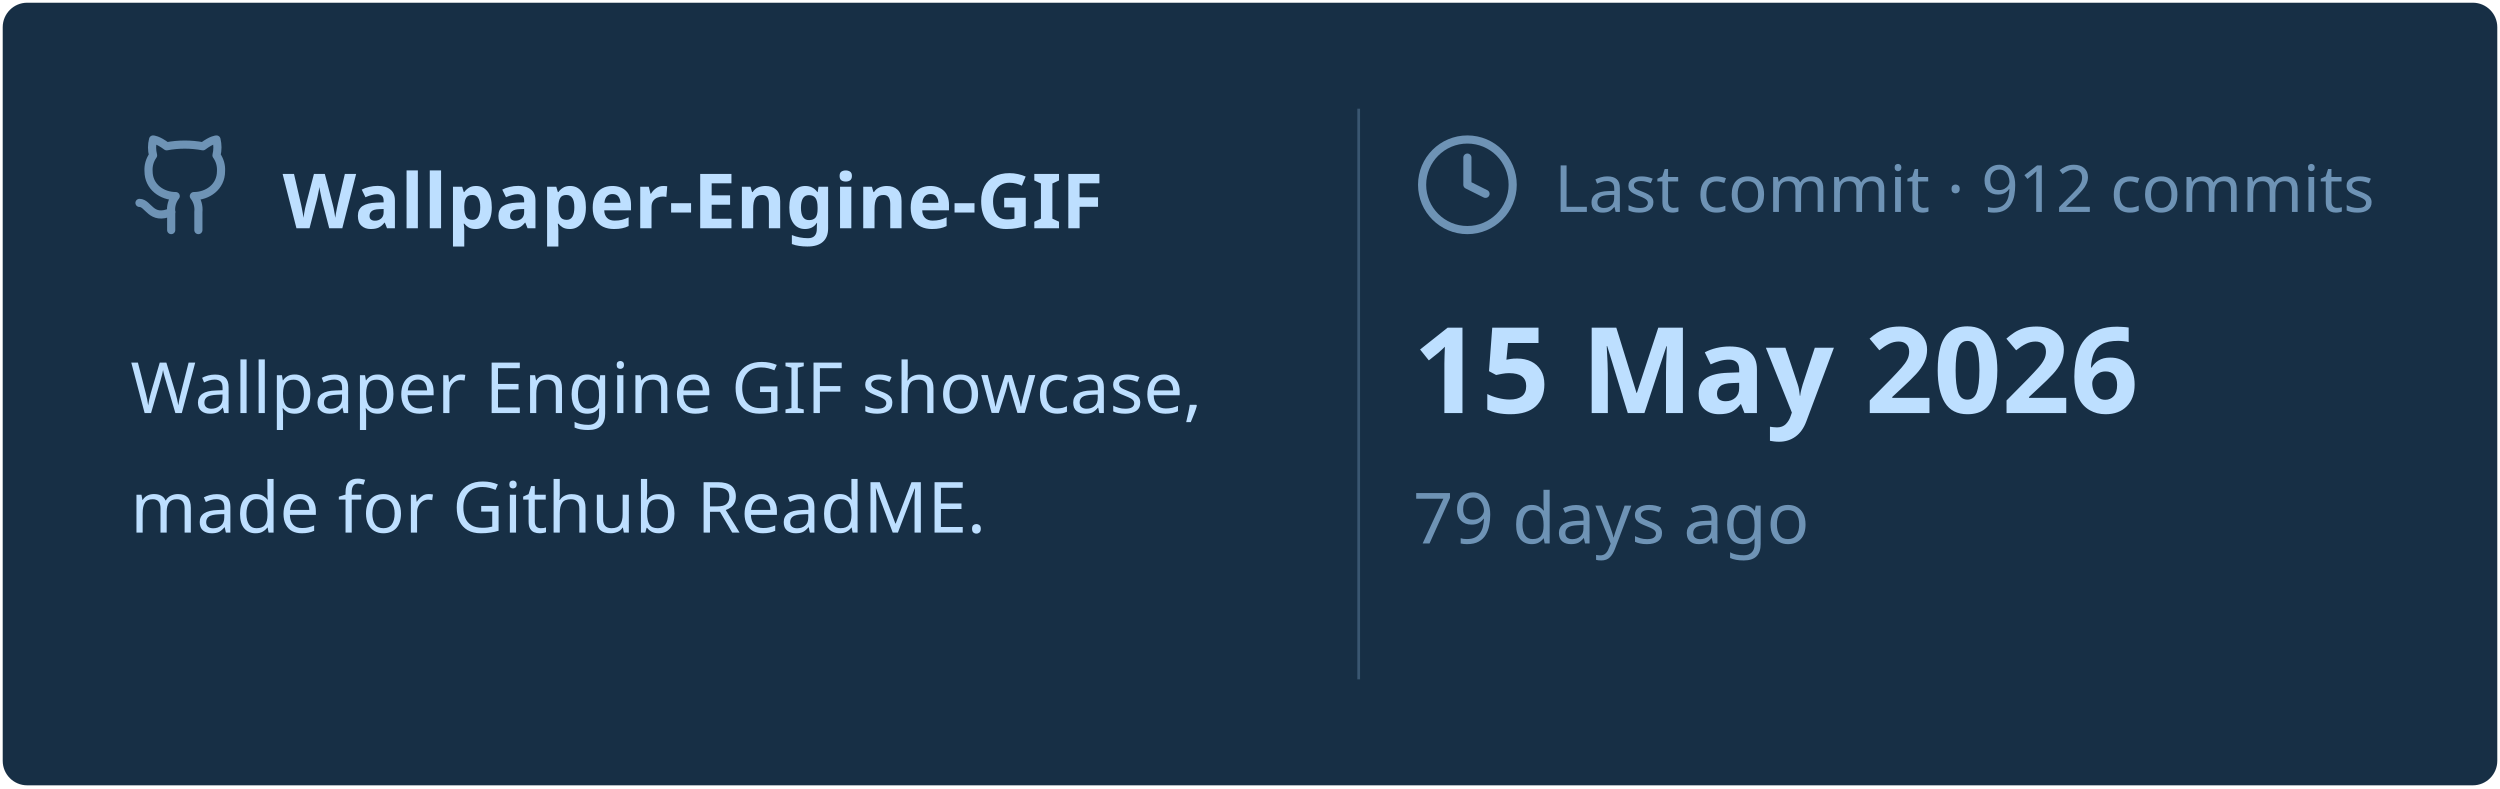
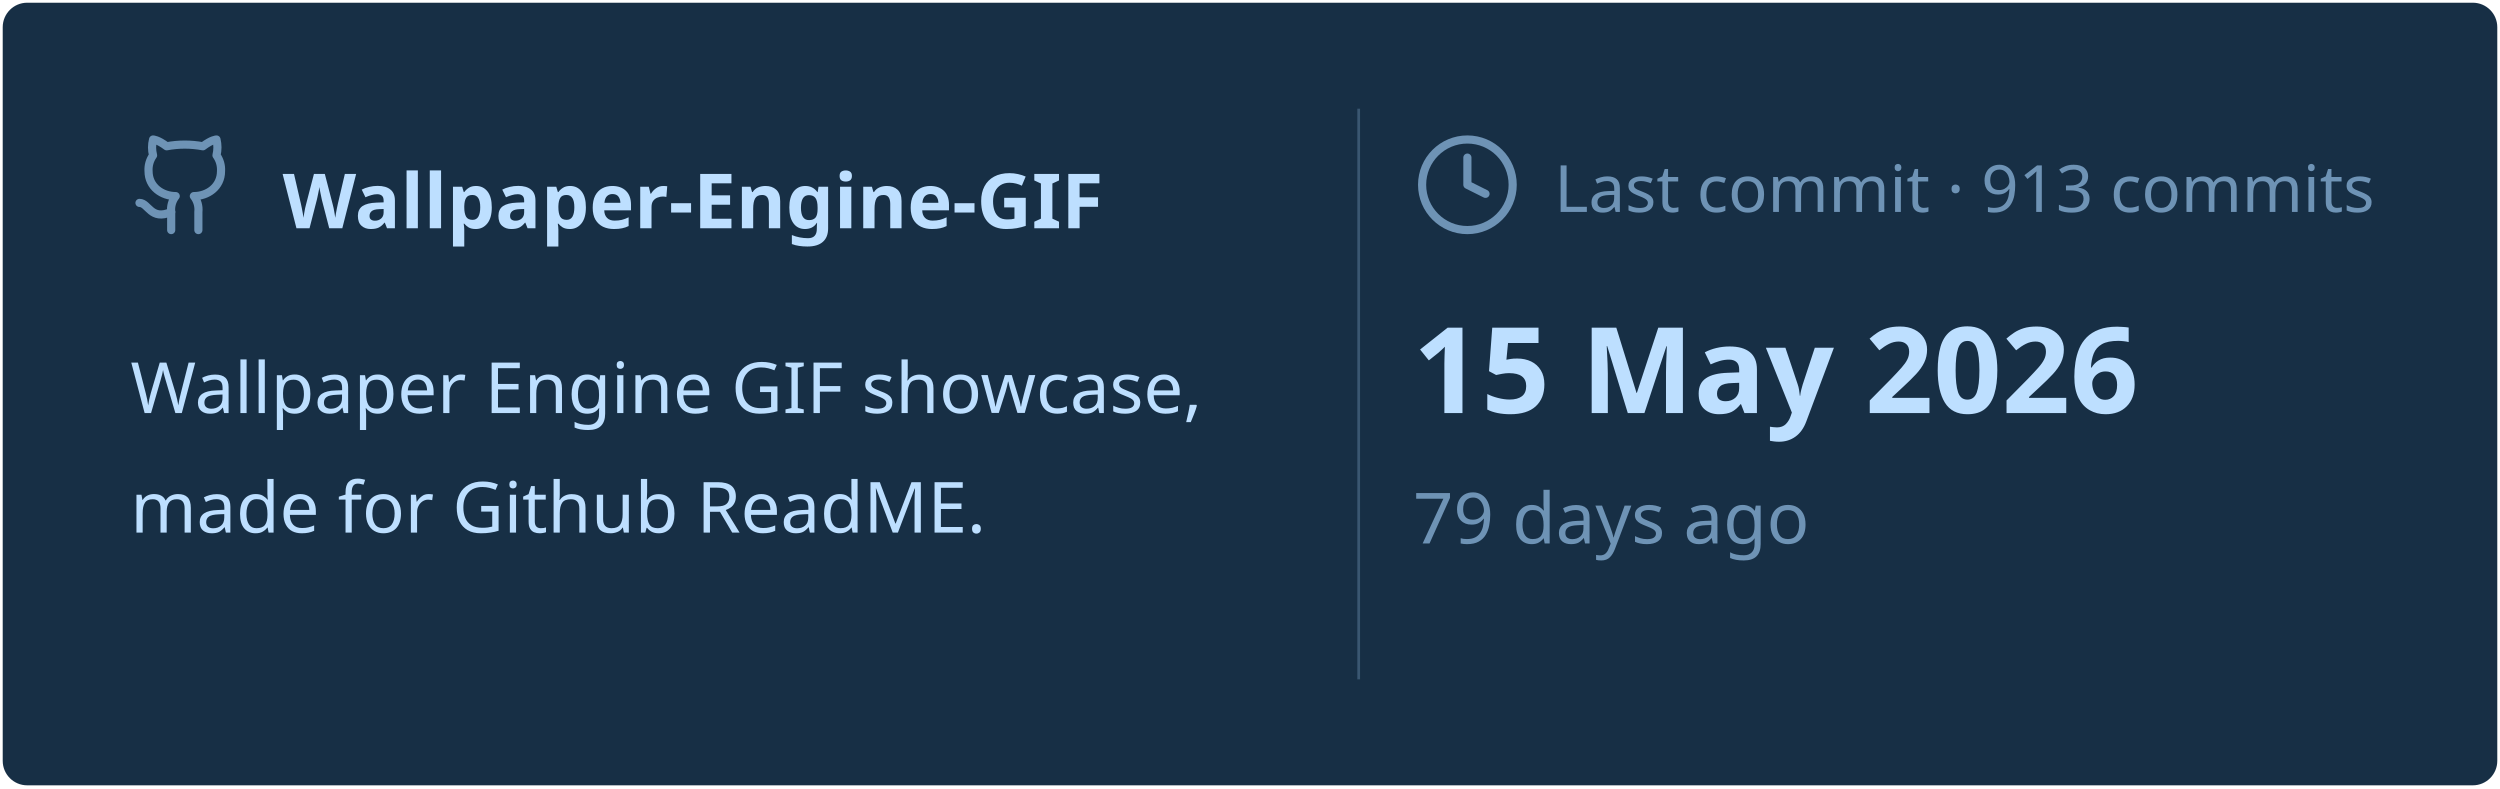
<svg xmlns="http://www.w3.org/2000/svg" viewBox="0 0 460 145" width="460px" height="145px">
  <rect stroke="#000000" stroke-opacity="0" fill="#172F45" rx="4.5" x="0.5" y="0.5" width="459" height="144" />
  <g transform="translate(24, 42)">
    <svg x="0" y="-18" width="20" height="20" viewBox="0 0 24 24" fill="none" stroke="#6E93B5" stroke-width="1.8" stroke-linecap="round" stroke-linejoin="round">
      <path d="M15 22v-4a4.8 4.8 0 0 0-1-3.5c3 0 6-2 6-5.5.08-1.25-.27-2.48-1-3.5.28-1.15.28-2.35 0-3.5 0 0-1 0-3 1.5-2.64-.5-5.36-.5-8 0C6 2 5 2 5 2c-.3 1.15-.3 2.35 0 3.5A5.403 5.403 0 0 0 4 9c0 3.5 3 5.5 6 5.5-.39.49-.68 1.05-.85 1.65-.17.6-.22 1.23-.15 1.85v4" />
      <path d="M9 18c-4.51 2-5-2-7-2" />
    </svg>
    <text x="28" y="0" font-family="&quot;Segoe UI&quot;, Ubuntu, sans-serif" font-size="14" font-weight="700" fill="#BDDFFF">Wallpaper-Engine-GIF</text>
  </g>
  <text x="24" y="76" font-family="&quot;Segoe UI&quot;, Ubuntu, sans-serif" font-size="13" font-weight="400" fill="#BDDFFF">Wallpaper Engine GIF showcase,</text>
  <text x="24" y="98" font-family="&quot;Segoe UI&quot;, Ubuntu, sans-serif" font-size="13" font-weight="400" fill="#BDDFFF">made for Github ReadME.</text>
  <line x1="250" y1="20" x2="250" y2="125" stroke="#6E93B5" stroke-width="0.5" stroke-opacity="0.4" />
  <svg x="260" y="24" width="20" height="20" viewBox="0 0 24 24" fill="none" stroke="#6E93B5" stroke-width="1.8" stroke-linecap="round" stroke-linejoin="round">
    <circle cx="12" cy="12" r="10" />
    <polyline points="12 6 12 12 16 14" />
  </svg>
-   <text x="286" y="39" font-family="&quot;Segoe UI&quot;, Ubuntu, sans-serif" font-size="12" font-weight="400" fill="#6E93B5">Last commit · 912 commits</text>
+   <text x="286" y="39" font-family="&quot;Segoe UI&quot;, Ubuntu, sans-serif" font-size="12" font-weight="400" fill="#6E93B5">Last commit · 913 commits</text>
  <text x="260" y="76" font-family="&quot;Segoe UI&quot;, Ubuntu, sans-serif" font-size="22" font-weight="700" fill="#BDDFFF">15 May 2026</text>
  <text x="260" y="100" font-family="&quot;Segoe UI&quot;, Ubuntu, sans-serif" font-size="13" font-weight="400" fill="#6E93B5">79 days ago</text>
</svg>
